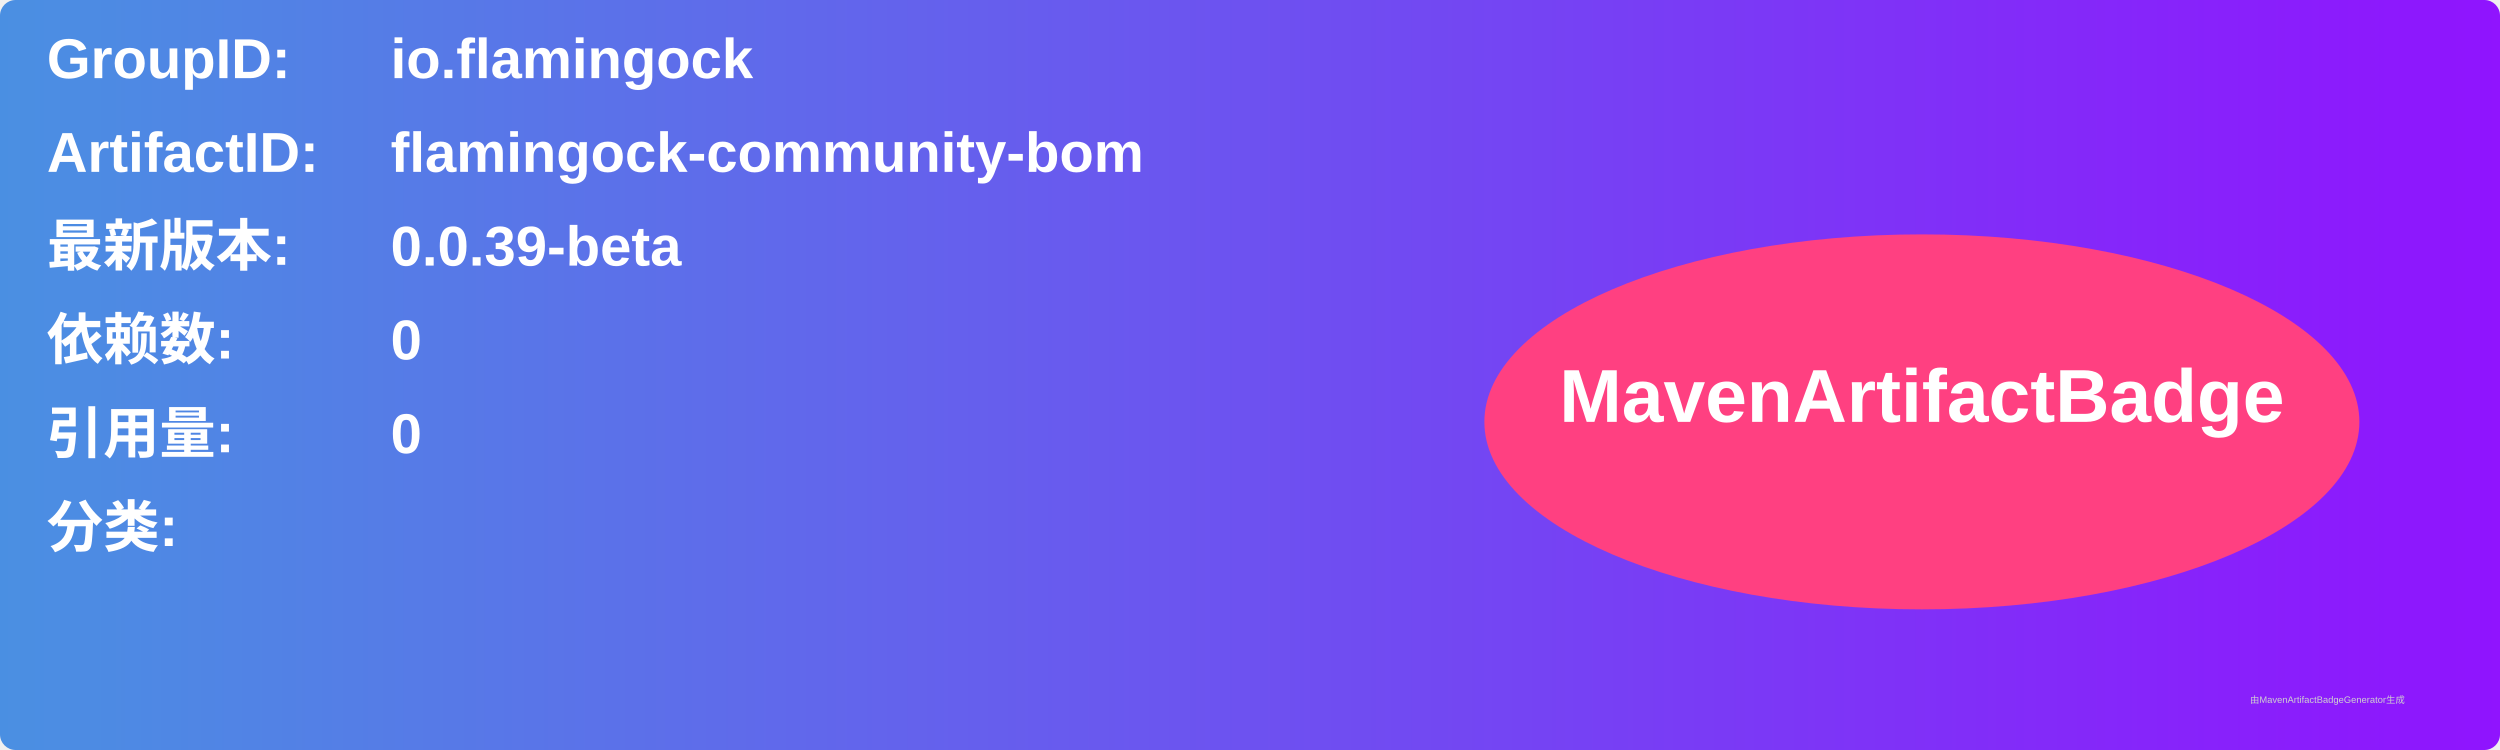
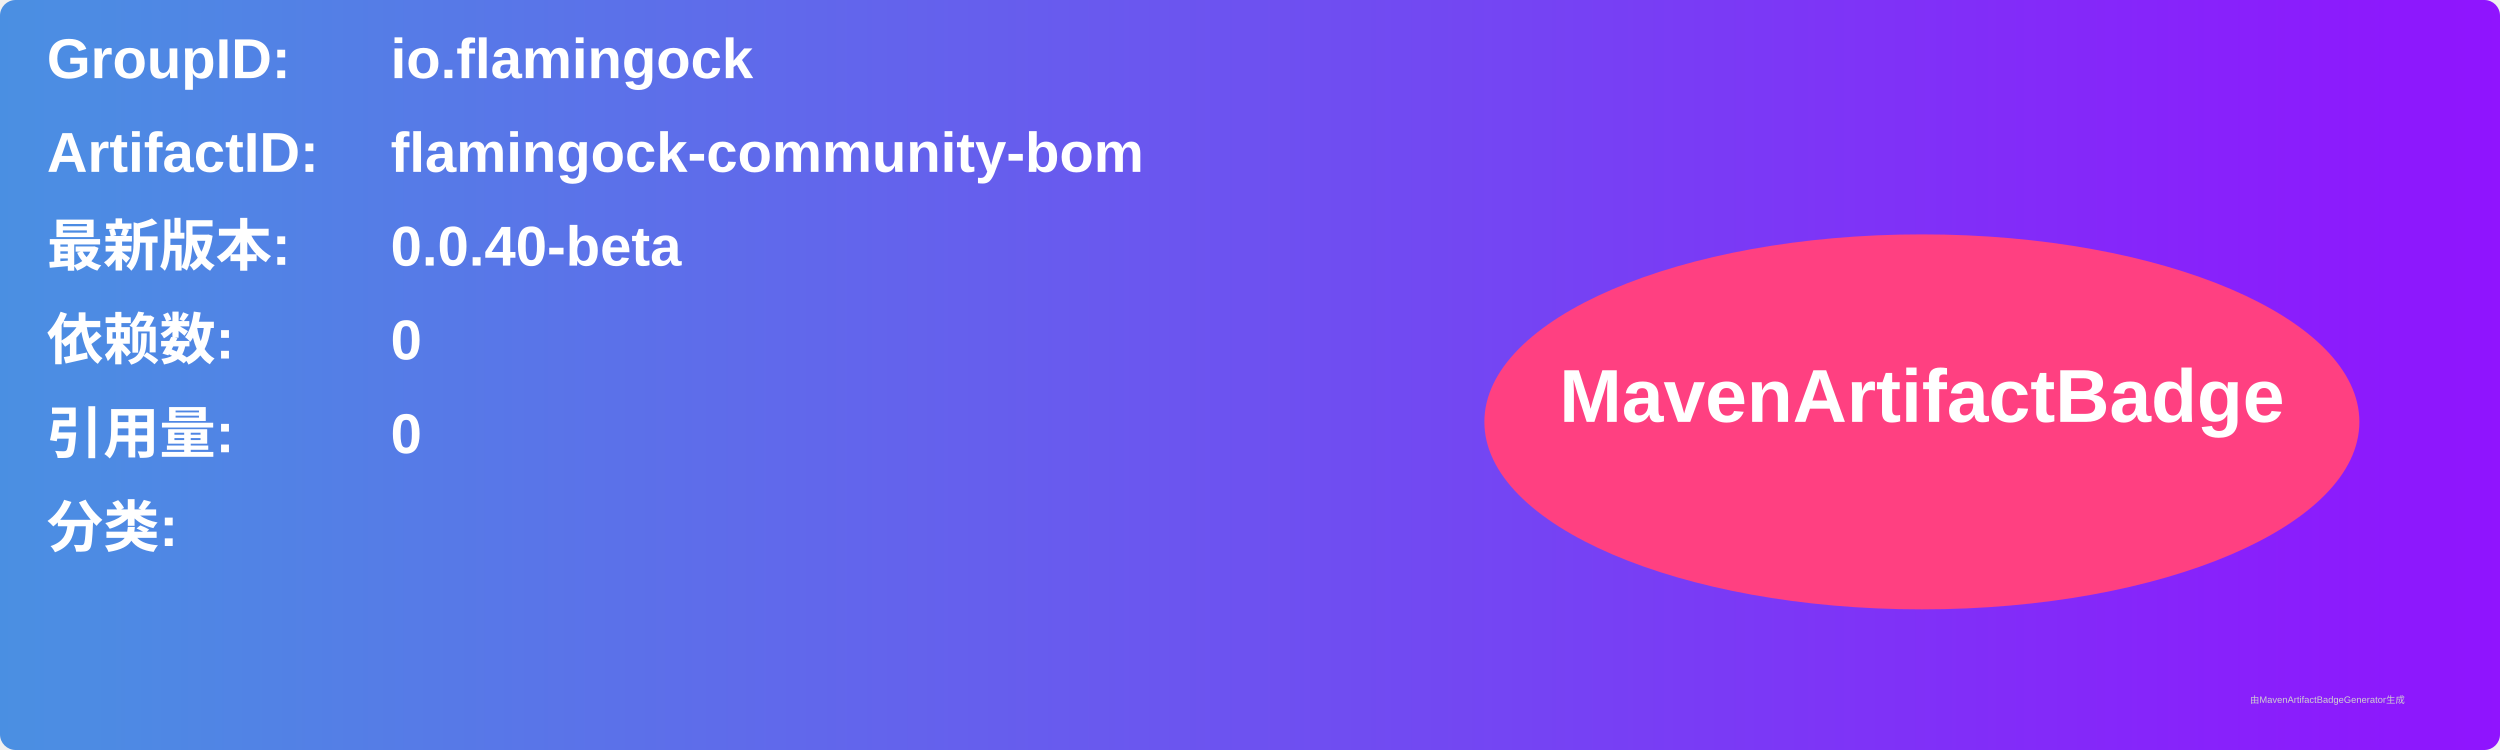
<svg xmlns="http://www.w3.org/2000/svg" width="800" height="240" viewBox="0 0 800 240">
  <linearGradient id="grad" x1="0%" y1="0%" x2="100%" y2="0%">
    <stop offset="0%" stop-color="#4a90e2" />
    <stop offset="100%" stop-color="#9013fe" />
  </linearGradient>
  <rect width="100%" height="100%" rx="5" ry="5" fill="url(#grad)" />
  <g transform="translate(15, 15)">
    <text x="0" y="10" font-family="Arial" font-size="18" fill="white" font-weight="bold" width="260">GroupID:</text>
    <text x="110" y="10" font-family="Arial" font-size="18" fill="white" font-weight="bold" width="460">io.flamingock</text>
    <text x="0" y="40" font-family="Arial" font-size="18" fill="white" font-weight="bold" width="260">ArtifactID:</text>
    <text x="110" y="40" font-family="Arial" font-size="18" fill="white" font-weight="bold" width="460">flamingock-community-bom</text>
    <text x="0" y="70" font-family="Arial" font-size="18" fill="white" font-weight="bold">最新版本:</text>
    <text x="110" y="70" font-family="Arial" font-size="18" fill="white" font-weight="bold">
-       <tspan font-weight="bold">0.0.39-beta</tspan>
+       <tspan font-weight="bold">0.0.40-beta</tspan>
    </text>
    <text x="0" y="100" font-family="Arial" font-size="18" fill="white" font-weight="bold">依赖数: </text>
    <text x="110" y="100" font-family="Arial" font-size="18" fill="white">
      <tspan font-weight="bold">0</tspan>
    </text>
    <text x="0" y="130" font-family="Arial" font-size="18" fill="white" font-weight="bold">引用量: </text>
    <text x="110" y="130" font-family="Arial" font-size="18" fill="white">
      <tspan font-weight="bold">0</tspan>
    </text>
    <text x="0" y="160" font-family="Arial" font-size="18" fill="white" font-weight="bold">分类:</text>
    <text x="10" y="190" font-family="Arial" font-size="10" fill="white">
      <tspan font-weight="bold" />
    </text>
    <ellipse cx="600" cy="120" rx="140" ry="60" fill="#ff4081" />
    <text x="600" y="120" text-anchor="middle" font-family="Arial" font-size="24" fill="white" font-weight="bold">MavenArtifactBadge</text>
  </g>
  <text x="720" y="225" font-family="Arial" font-size="3" fill="#d0d0d0">由MavenArtifactBadgeGenerator生成</text>
</svg>
